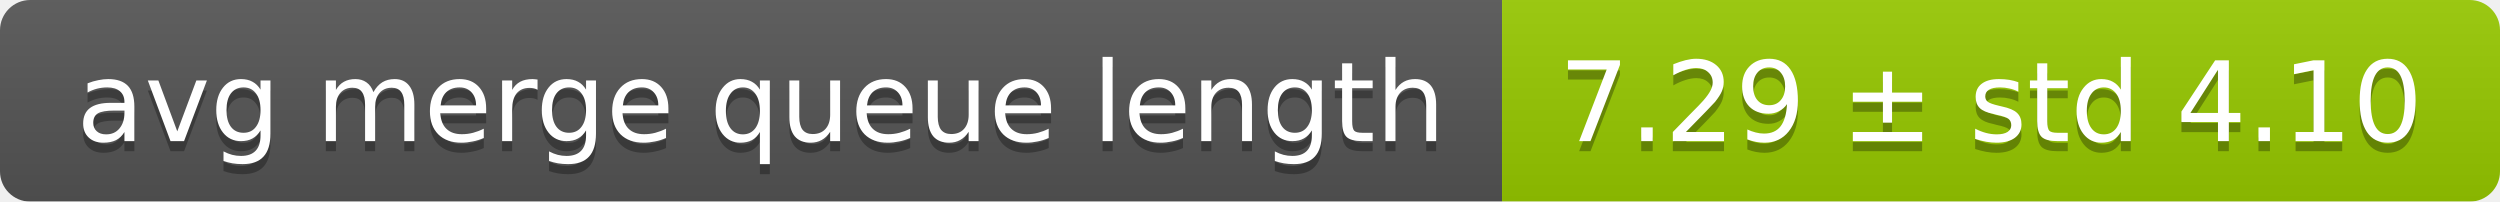
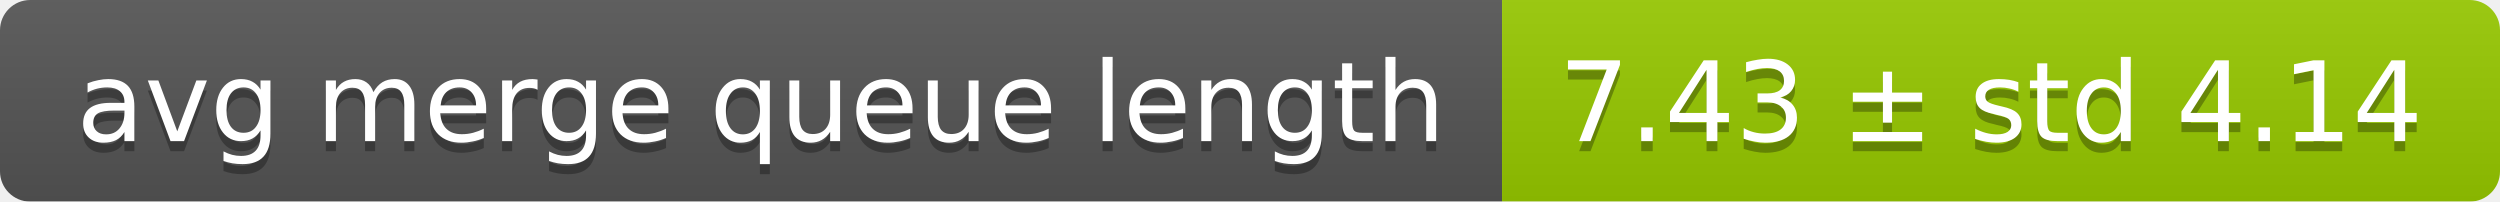
<svg xmlns="http://www.w3.org/2000/svg" width="248" height="20">
  <linearGradient id="smooth" x2="0" y2="100%">
    <stop offset="0" stop-color="#bbb" stop-opacity=".1" />
    <stop offset="1" stop-opacity=".1" />
  </linearGradient>
  <mask id="round">
    <rect width="248" height="20" rx="3" fill="#fff" />
  </mask>
  <g mask="url(#round)">
    <rect width="149" height="20" fill="#555" />
    <rect x="149" width="99" height="20" fill="#97ca00" />
    <rect width="248" height="20" fill="url(#smooth)" />
  </g>
  <g fill="#fff" text-anchor="middle" font-family="DejaVu Sans,Verdana,Geneva,sans-serif" font-size="11">
    <text x="75.5" y="15" fill="#010101" fill-opacity=".3">avg merge queue length</text>
    <text x="75.5" y="14">avg merge queue length</text>
-     <text x="197.5" y="15" fill="#010101" fill-opacity=".3">7.29 ± std 4.10</text>
-     <text x="197.5" y="14">7.29 ± std 4.10</text>
+     <text x="197.5" y="15" fill="#010101" fill-opacity=".3">7.43 ± std 4.14</text>
+     <text x="197.5" y="14">7.43 ± std 4.14</text>
  </g>
</svg>
